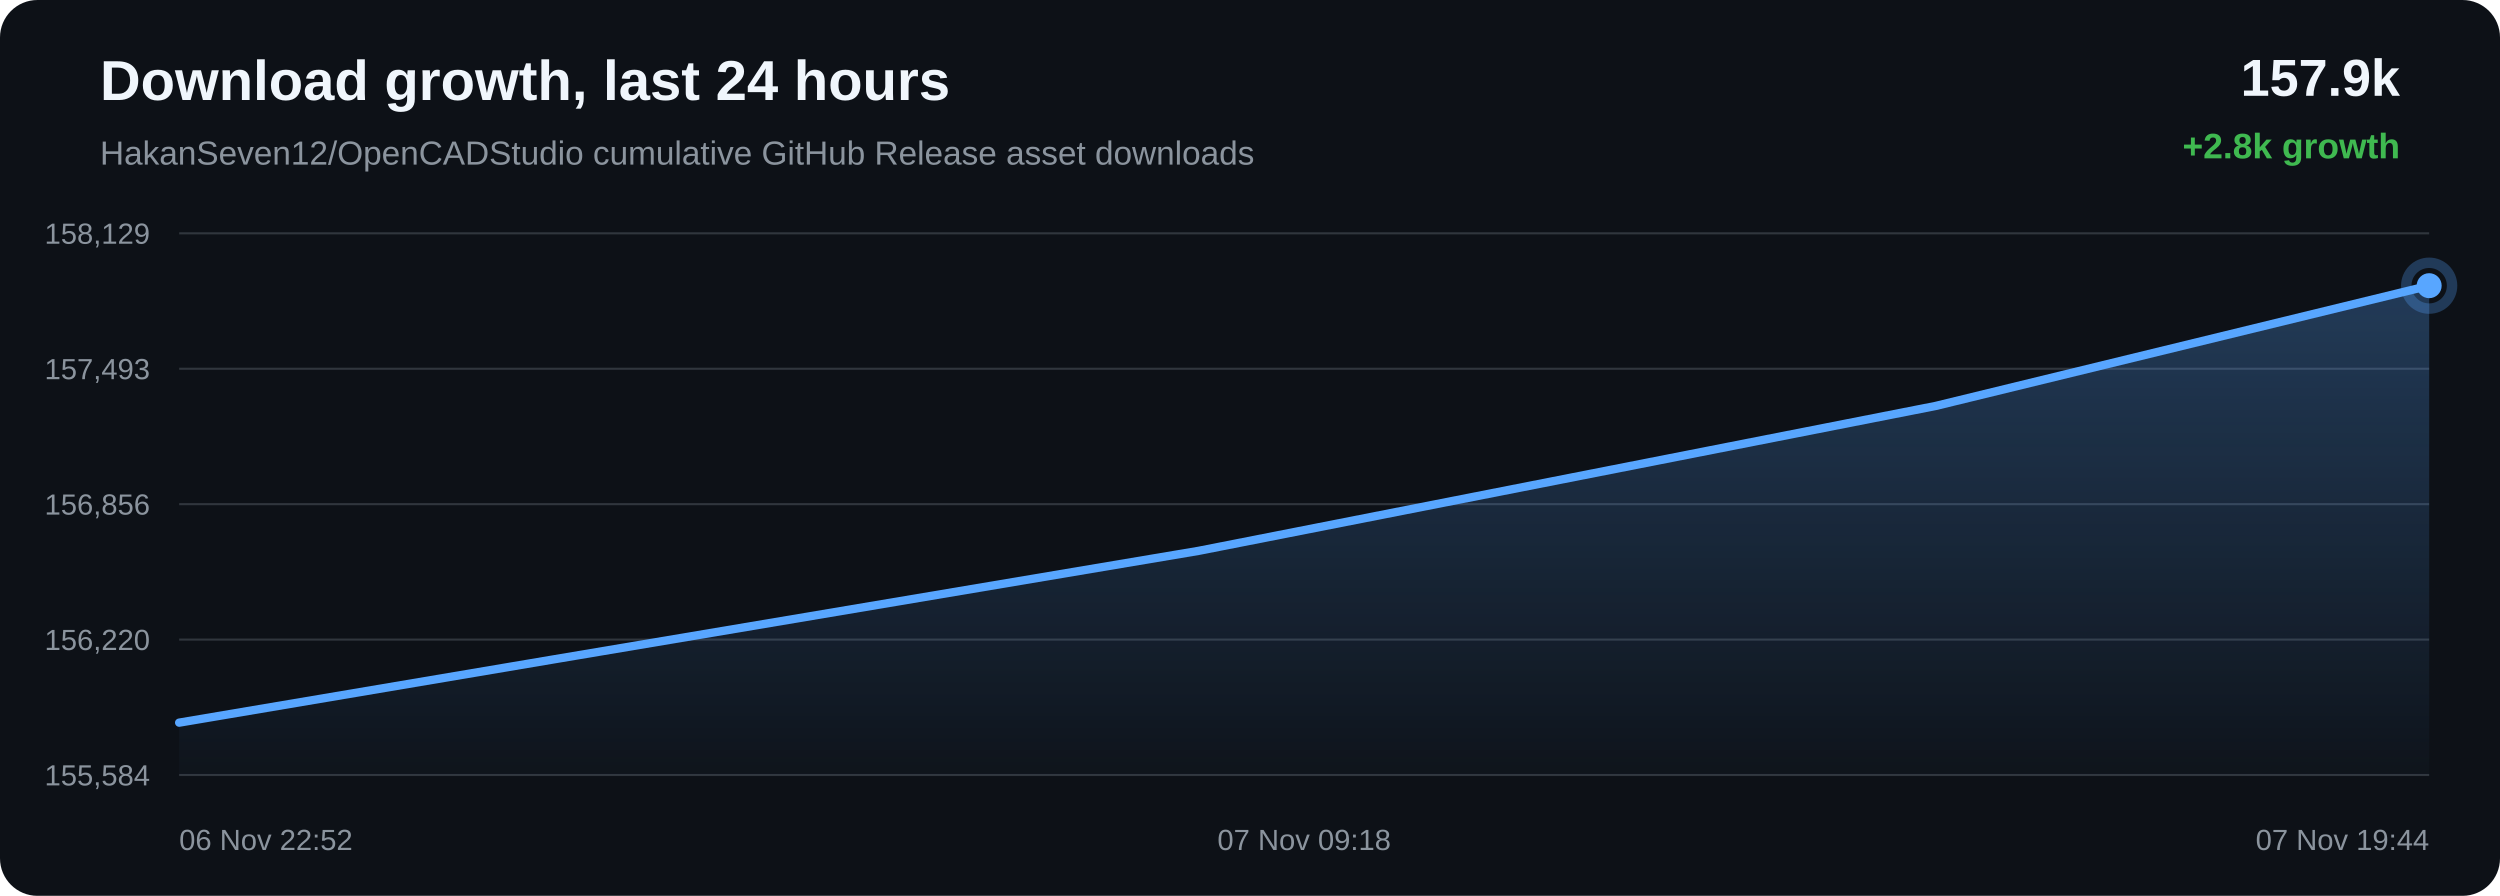
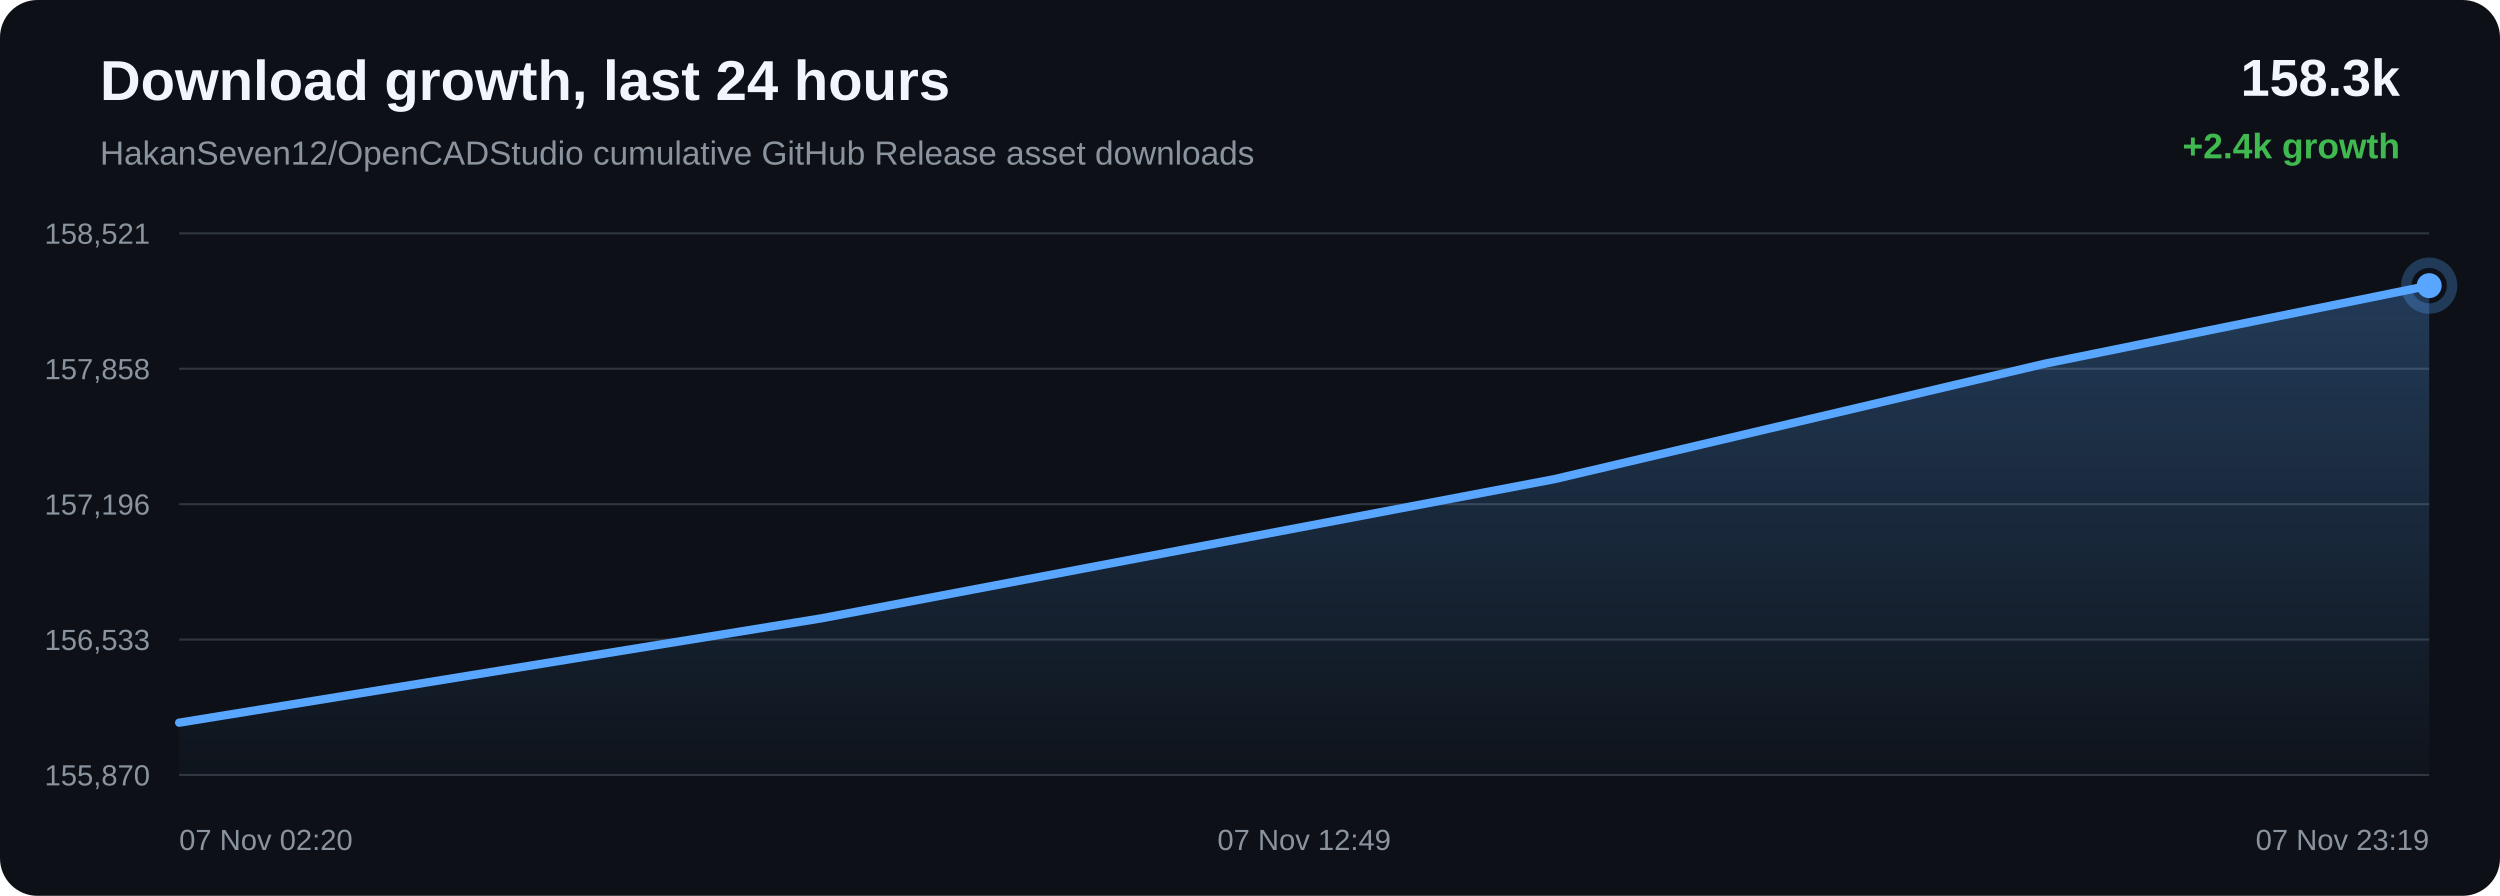
<svg xmlns="http://www.w3.org/2000/svg" width="1200" height="430" viewBox="0 0 1200 430">
  <defs>
    <linearGradient id="area" x1="0" x2="0" y1="0" y2="1">
      <stop offset="0%" stop-color="#58a6ff" stop-opacity="0.28" />
      <stop offset="100%" stop-color="#58a6ff" stop-opacity="0.02" />
    </linearGradient>
  </defs>
  <rect width="100%" height="100%" rx="18" fill="#0d1117" />
  <text x="48" y="48" fill="#f0f6fc" font-family="Arial, sans-serif" font-size="27" font-weight="700">Download growth, last 24 hours</text>
  <text x="48" y="79" fill="#8b949e" font-family="Arial, sans-serif" font-size="16">HakanSeven12/OpenCADStudio cumulative GitHub Release asset downloads</text>
-   <text x="1152" y="46" text-anchor="end" fill="#f0f6fc" font-family="Arial, sans-serif" font-size="25" font-weight="700">157.9k</text>
-   <text x="1152" y="76" text-anchor="end" fill="#3fb950" font-family="Arial, sans-serif" font-size="17" font-weight="700">+2.8k growth</text>
+   <text x="1152" y="46" text-anchor="end" fill="#f0f6fc" font-family="Arial, sans-serif" font-size="25" font-weight="700">158.3k</text>
+   <text x="1152" y="76" text-anchor="end" fill="#3fb950" font-family="Arial, sans-serif" font-size="17" font-weight="700">+2.4k growth</text>
  <line x1="86" y1="112.00" x2="1166" y2="112.00" stroke="#30363d" stroke-width="1" />
  <line x1="86" y1="177.00" x2="1166" y2="177.00" stroke="#30363d" stroke-width="1" />
  <line x1="86" y1="242.00" x2="1166" y2="242.00" stroke="#30363d" stroke-width="1" />
  <line x1="86" y1="307.00" x2="1166" y2="307.00" stroke="#30363d" stroke-width="1" />
  <line x1="86" y1="372.00" x2="1166" y2="372.00" stroke="#30363d" stroke-width="1" />
-   <text x="72" y="117.00" text-anchor="end" fill="#8b949e" font-family="Arial, sans-serif" font-size="14">158,129</text>
-   <text x="72" y="182.00" text-anchor="end" fill="#8b949e" font-family="Arial, sans-serif" font-size="14">157,493</text>
-   <text x="72" y="247.00" text-anchor="end" fill="#8b949e" font-family="Arial, sans-serif" font-size="14">156,856</text>
-   <text x="72" y="312.00" text-anchor="end" fill="#8b949e" font-family="Arial, sans-serif" font-size="14">156,220</text>
-   <text x="72" y="377.00" text-anchor="end" fill="#8b949e" font-family="Arial, sans-serif" font-size="14">155,584</text>
-   <path d="M 86.00 346.87 L 265.02 316.63 L 575.27 264.42 L 929.15 194.85 L 1166.00 137.13 L 1166.00 372.00 L 86.00 372.00 Z" fill="url(#area)" />
-   <path d="M 86.00 346.87 L 265.02 316.63 L 575.27 264.42 L 929.15 194.85 L 1166.00 137.13" fill="none" stroke="#58a6ff" stroke-width="4" stroke-linecap="round" stroke-linejoin="round" />
-   <circle cx="1166.00" cy="137.13" r="6" fill="#58a6ff" />
-   <circle cx="1166.00" cy="137.13" r="11" fill="none" stroke="#58a6ff" stroke-opacity="0.28" stroke-width="5" />
-   <text x="86.00" y="408" text-anchor="start" fill="#8b949e" font-family="Arial, sans-serif" font-size="14">06 Nov 22:52</text>
-   <text x="626.00" y="408" text-anchor="middle" fill="#8b949e" font-family="Arial, sans-serif" font-size="14">07 Nov 09:18</text>
-   <text x="1166.00" y="408" text-anchor="end" fill="#8b949e" font-family="Arial, sans-serif" font-size="14">07 Nov 19:44</text>
+   <text x="72" y="117.00" text-anchor="end" fill="#8b949e" font-family="Arial, sans-serif" font-size="14">158,521</text>
+   <text x="72" y="182.00" text-anchor="end" fill="#8b949e" font-family="Arial, sans-serif" font-size="14">157,858</text>
+   <text x="72" y="247.00" text-anchor="end" fill="#8b949e" font-family="Arial, sans-serif" font-size="14">157,196</text>
+   <text x="72" y="312.00" text-anchor="end" fill="#8b949e" font-family="Arial, sans-serif" font-size="14">156,533</text>
+   <text x="72" y="377.00" text-anchor="end" fill="#8b949e" font-family="Arial, sans-serif" font-size="14">155,870</text>
+   <path d="M 86.00 346.89 L 394.37 296.78 L 746.10 229.99 L 981.51 174.57 L 1166.00 137.11 L 1166.00 372.00 L 86.00 372.00 Z" fill="url(#area)" />
+   <path d="M 86.00 346.89 L 394.37 296.78 L 746.10 229.99 L 981.51 174.57 L 1166.00 137.11" fill="none" stroke="#58a6ff" stroke-width="4" stroke-linecap="round" stroke-linejoin="round" />
+   <circle cx="1166.00" cy="137.11" r="6" fill="#58a6ff" />
+   <circle cx="1166.00" cy="137.11" r="11" fill="none" stroke="#58a6ff" stroke-opacity="0.28" stroke-width="5" />
+   <text x="86.00" y="408" text-anchor="start" fill="#8b949e" font-family="Arial, sans-serif" font-size="14">07 Nov 02:20</text>
+   <text x="626.00" y="408" text-anchor="middle" fill="#8b949e" font-family="Arial, sans-serif" font-size="14">07 Nov 12:49</text>
+   <text x="1166.00" y="408" text-anchor="end" fill="#8b949e" font-family="Arial, sans-serif" font-size="14">07 Nov 23:19</text>
</svg>
